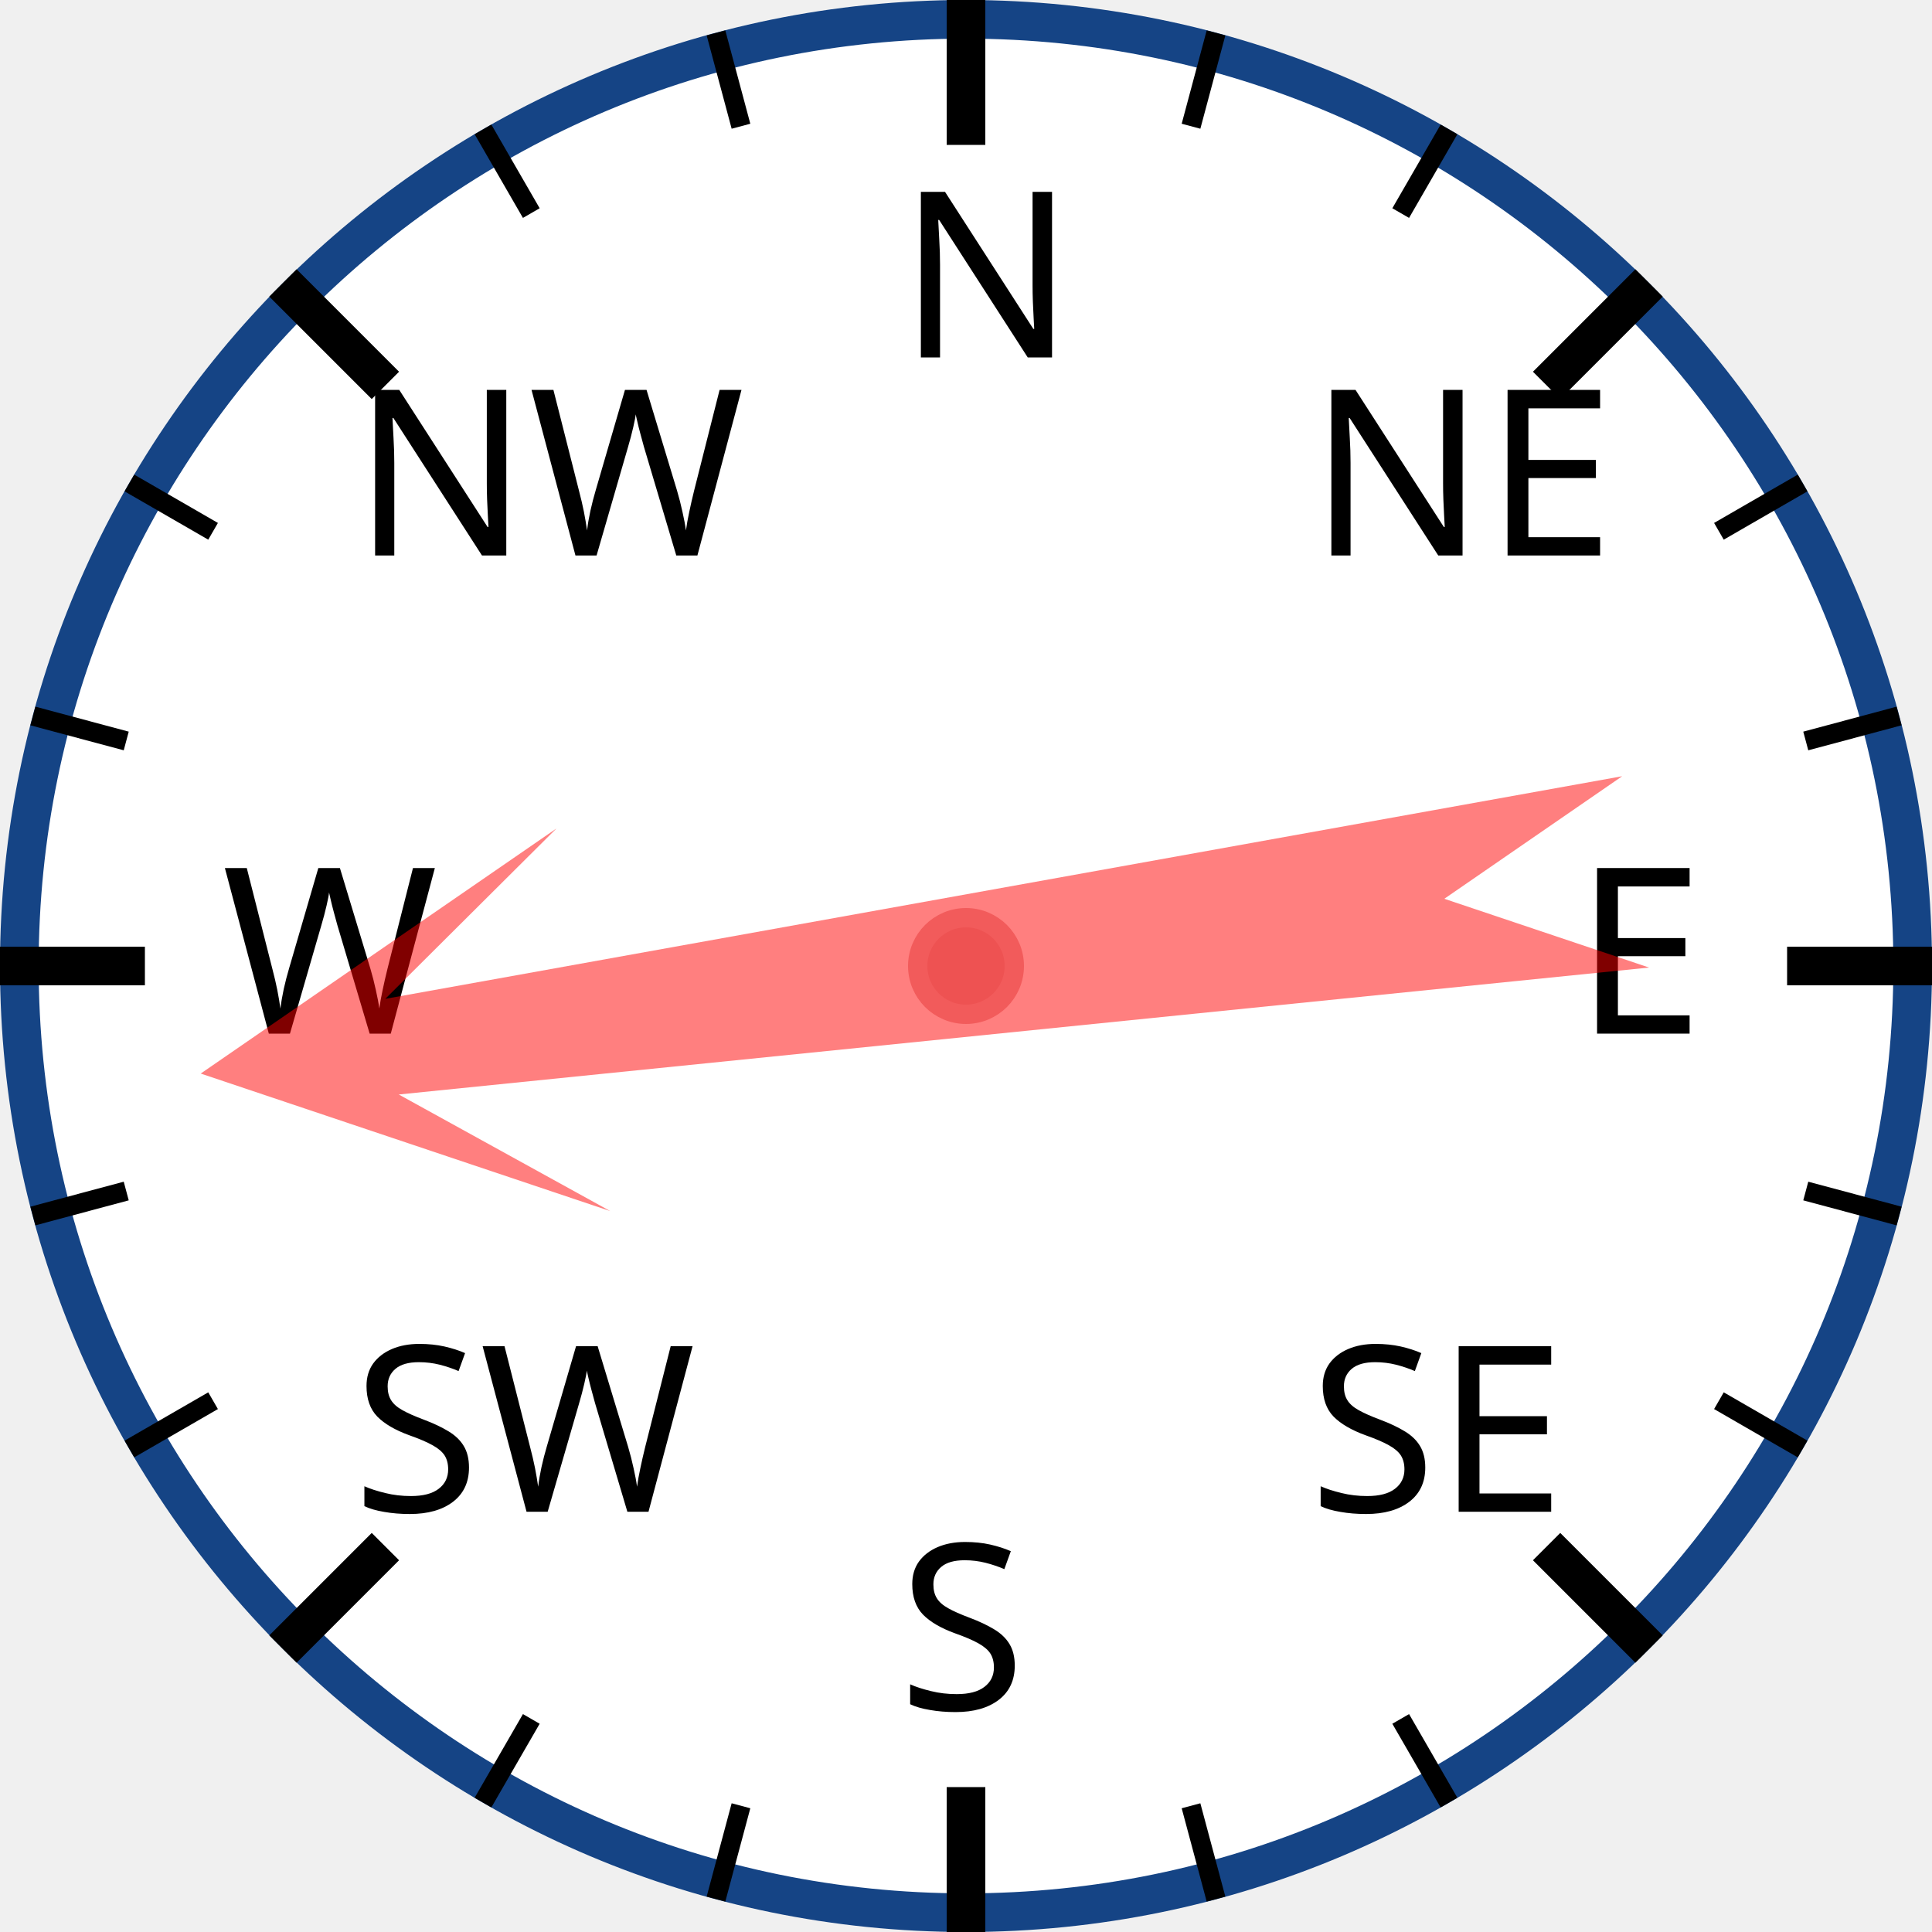
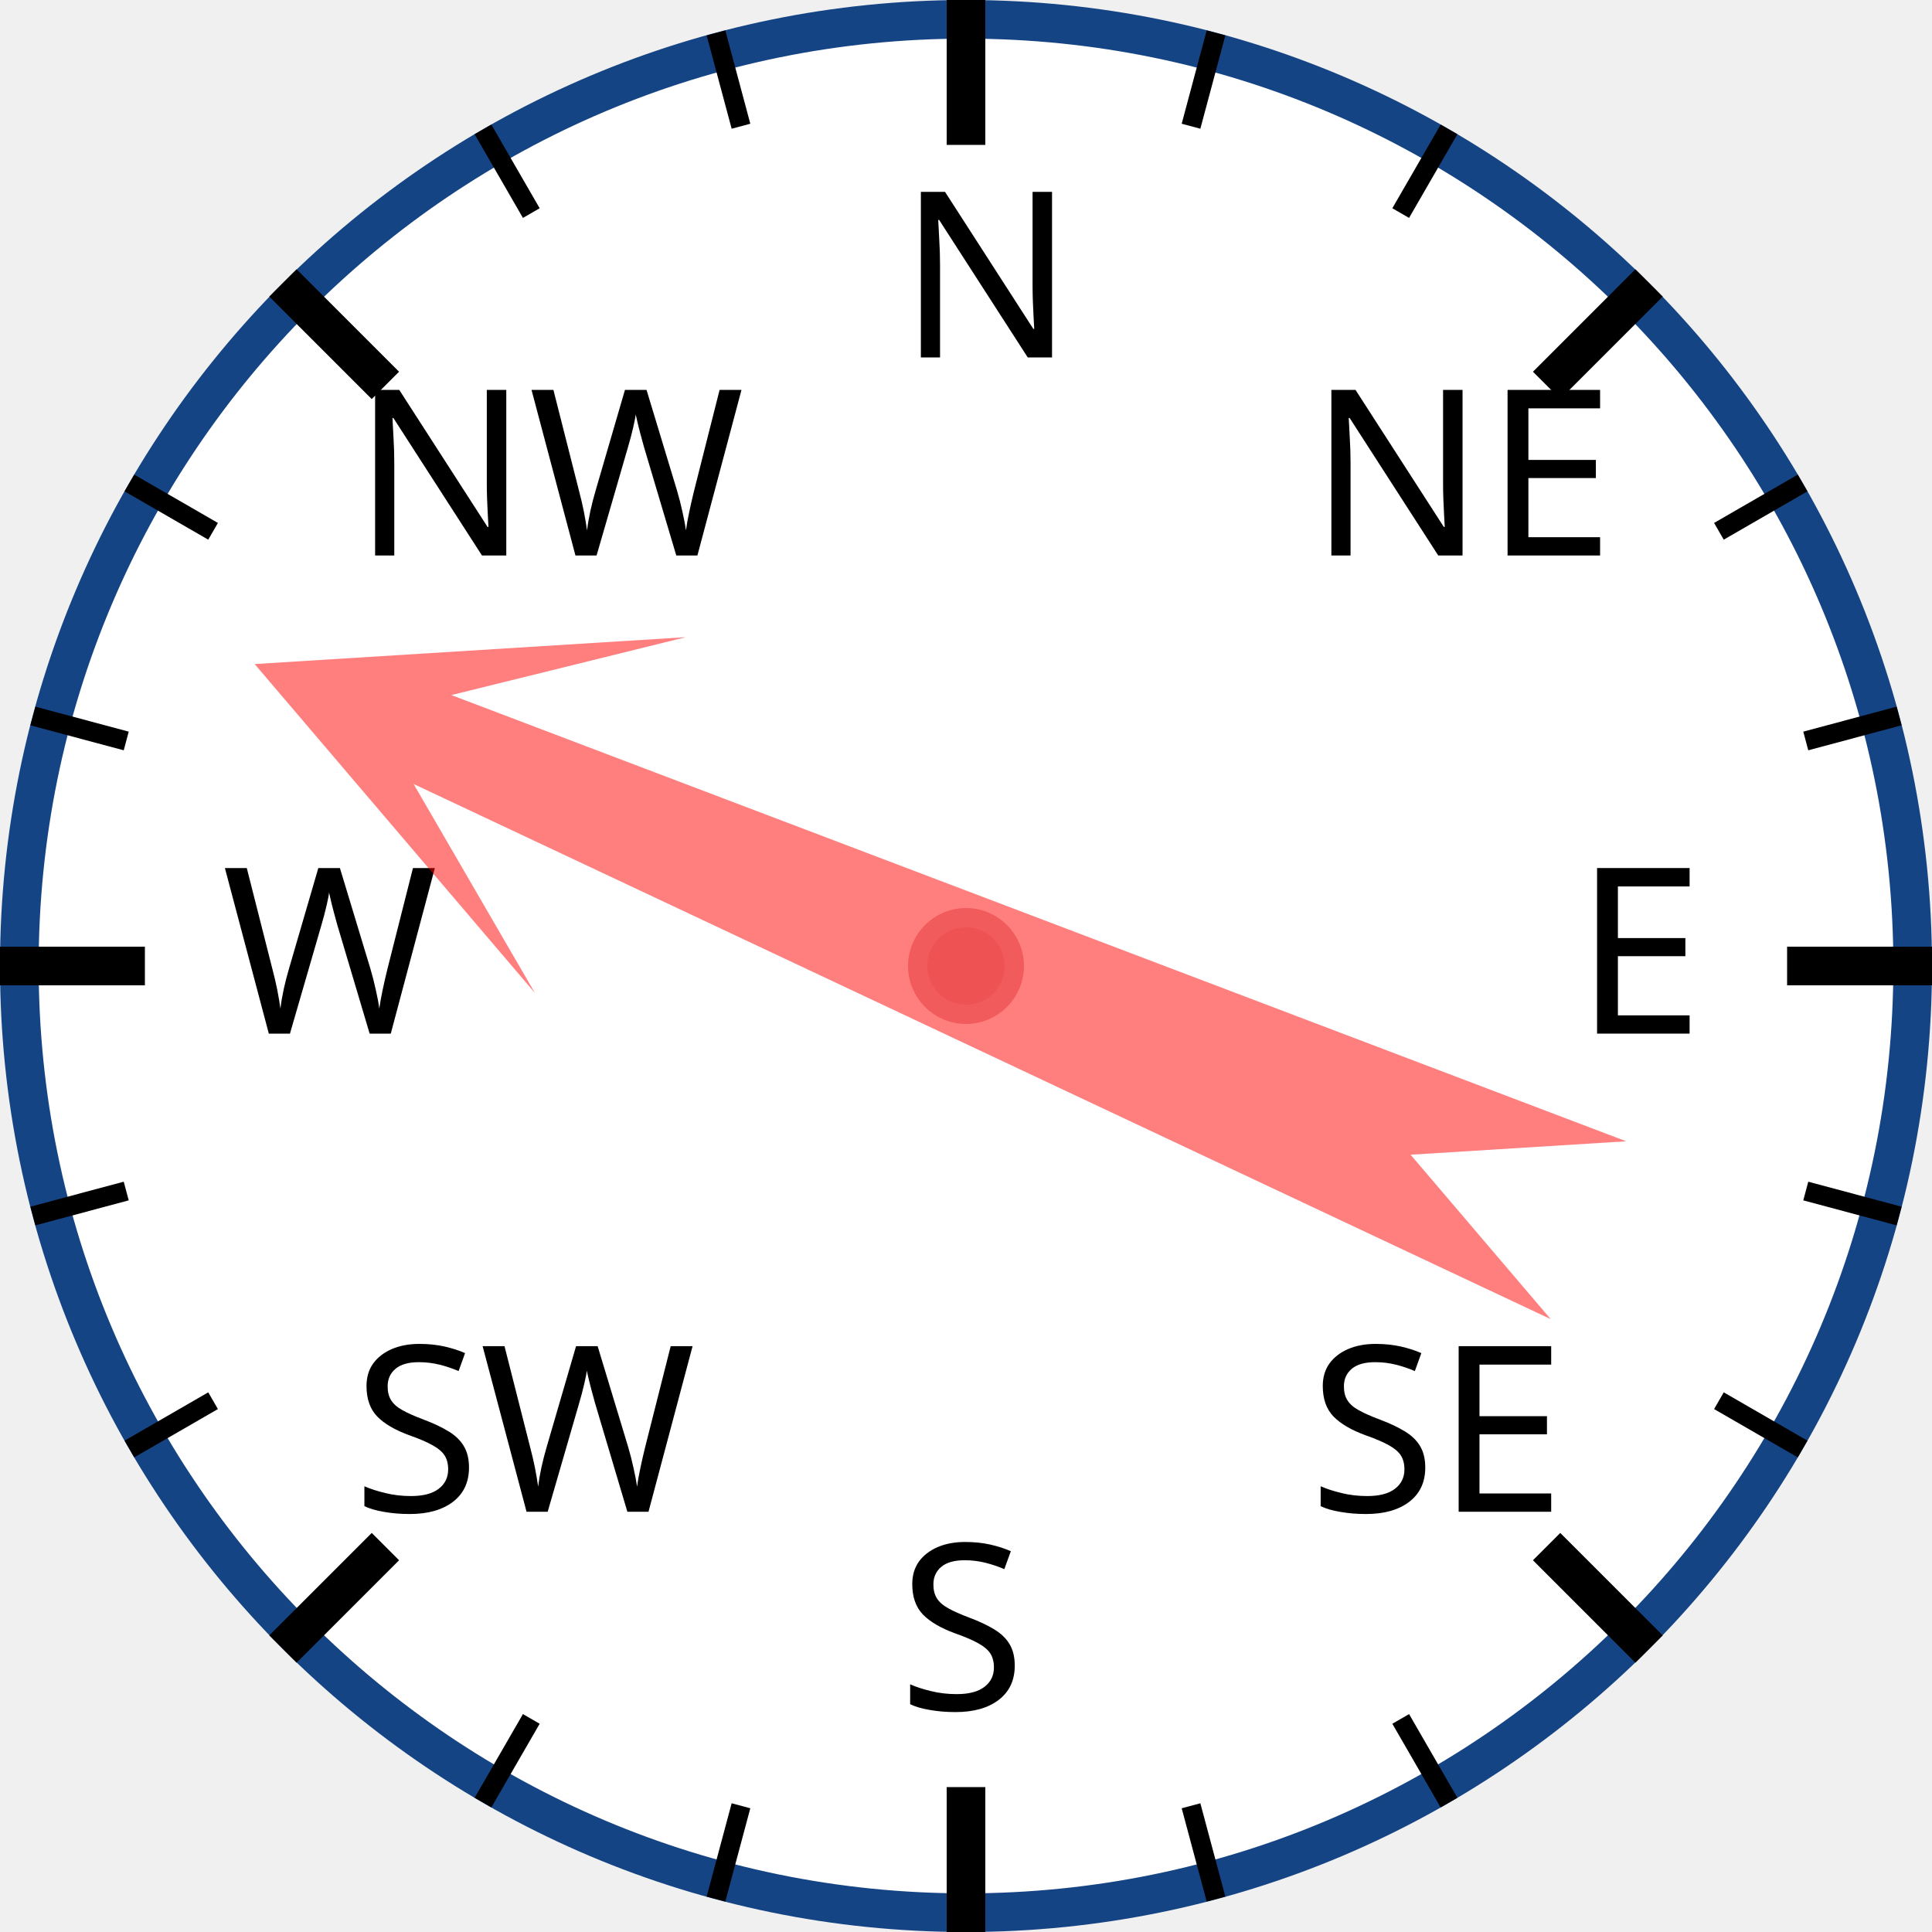
<svg xmlns="http://www.w3.org/2000/svg" width="120px" height="120px" viewBox="0 0 200 200">
  <circle cx="100" cy="100" r="98" style="fill: white; stroke: #154485; stroke-width: 4;" />
  <text x="93.0" y="37.0" style="font-family: sans-serif; font-size: 18pt;">N</text>
  <line x1="100.0" y1="0.0" x2="100.0" y2="15.0" style="stroke: black; stroke-width: 4;" />
  <line x1="74.118" y1="3.407" x2="76.706" y2="13.067" style="stroke: black; stroke-width: 2;" />
  <line x1="50" y1="13.397" x2="55" y2="22.058" style="stroke: black; stroke-width: 2;" />
  <text x="36.503" y="57.503" style="font-family: sans-serif; font-size: 18pt;">NW</text>
  <line x1="29.289" y1="29.289" x2="39.896" y2="39.896" style="stroke: black; stroke-width: 4;" />
  <line x1="13.397" y1="50" x2="22.058" y2="55" style="stroke: black; stroke-width: 2;" />
  <line x1="3.407" y1="74.118" x2="13.067" y2="76.706" style="stroke: black; stroke-width: 2;" />
  <text x="23.0" y="107.0" style="font-family: sans-serif; font-size: 18pt;">W</text>
  <line x1="0.0" y1="100.0" x2="15.0" y2="100.0" style="stroke: black; stroke-width: 4;" />
  <line x1="3.407" y1="125.882" x2="13.067" y2="123.294" style="stroke: black; stroke-width: 2;" />
  <line x1="13.397" y1="150" x2="22.058" y2="145" style="stroke: black; stroke-width: 2;" />
  <text x="36.503" y="156.497" style="font-family: sans-serif; font-size: 18pt;">SW</text>
  <line x1="29.289" y1="170.711" x2="39.896" y2="160.104" style="stroke: black; stroke-width: 4;" />
  <line x1="50" y1="186.603" x2="55" y2="177.942" style="stroke: black; stroke-width: 2;" />
  <line x1="74.118" y1="196.593" x2="76.706" y2="186.933" style="stroke: black; stroke-width: 2;" />
  <text x="93" y="177.0" style="font-family: sans-serif; font-size: 18pt;">S</text>
  <line x1="100" y1="200.0" x2="100" y2="185.0" style="stroke: black; stroke-width: 4;" />
  <line x1="125.882" y1="196.593" x2="123.294" y2="186.933" style="stroke: black; stroke-width: 2;" />
  <line x1="150.0" y1="186.603" x2="145.0" y2="177.942" style="stroke: black; stroke-width: 2;" />
  <text x="135.497" y="156.497" style="font-family: sans-serif; font-size: 18pt;">SE</text>
  <line x1="170.711" y1="170.711" x2="160.104" y2="160.104" style="stroke: black; stroke-width: 4;" />
  <line x1="186.603" y1="150" x2="177.942" y2="145" style="stroke: black; stroke-width: 2;" />
  <line x1="196.593" y1="125.882" x2="186.933" y2="123.294" style="stroke: black; stroke-width: 2;" />
  <text x="163.0" y="107" style="font-family: sans-serif; font-size: 18pt;">E</text>
  <line x1="200.0" y1="100" x2="185.0" y2="100" style="stroke: black; stroke-width: 4;" />
  <line x1="196.593" y1="74.118" x2="186.933" y2="76.706" style="stroke: black; stroke-width: 2;" />
  <line x1="186.603" y1="50" x2="177.942" y2="55" style="stroke: black; stroke-width: 2;" />
  <text x="135.497" y="57.503" style="font-family: sans-serif; font-size: 18pt;">NE</text>
  <line x1="170.711" y1="29.289" x2="160.104" y2="39.896" style="stroke: black; stroke-width: 4;" />
  <line x1="150" y1="13.397" x2="145" y2="22.058" style="stroke: black; stroke-width: 2;" />
  <line x1="125.882" y1="3.407" x2="123.294" y2="13.067" style="stroke: black; stroke-width: 2;" />
-   <polygon points="100 20 120 60 105 40 110 170 100 150 90 170 95 40 80 60" style="fill: red; fill-opacity: 0.5;" transform="rotate(262,100,100)" />
+   <polygon points="100 20 120 60 105 40 110 170 100 150 90 170 95 40 80 60" style="fill: red; fill-opacity: 0.5;" transform="rotate(293,100,100)" />
  <circle cx="100" cy="100" r="5" style="fill: #EE5252; stroke: #F25B5B; stroke-width: 2;" />
</svg>
